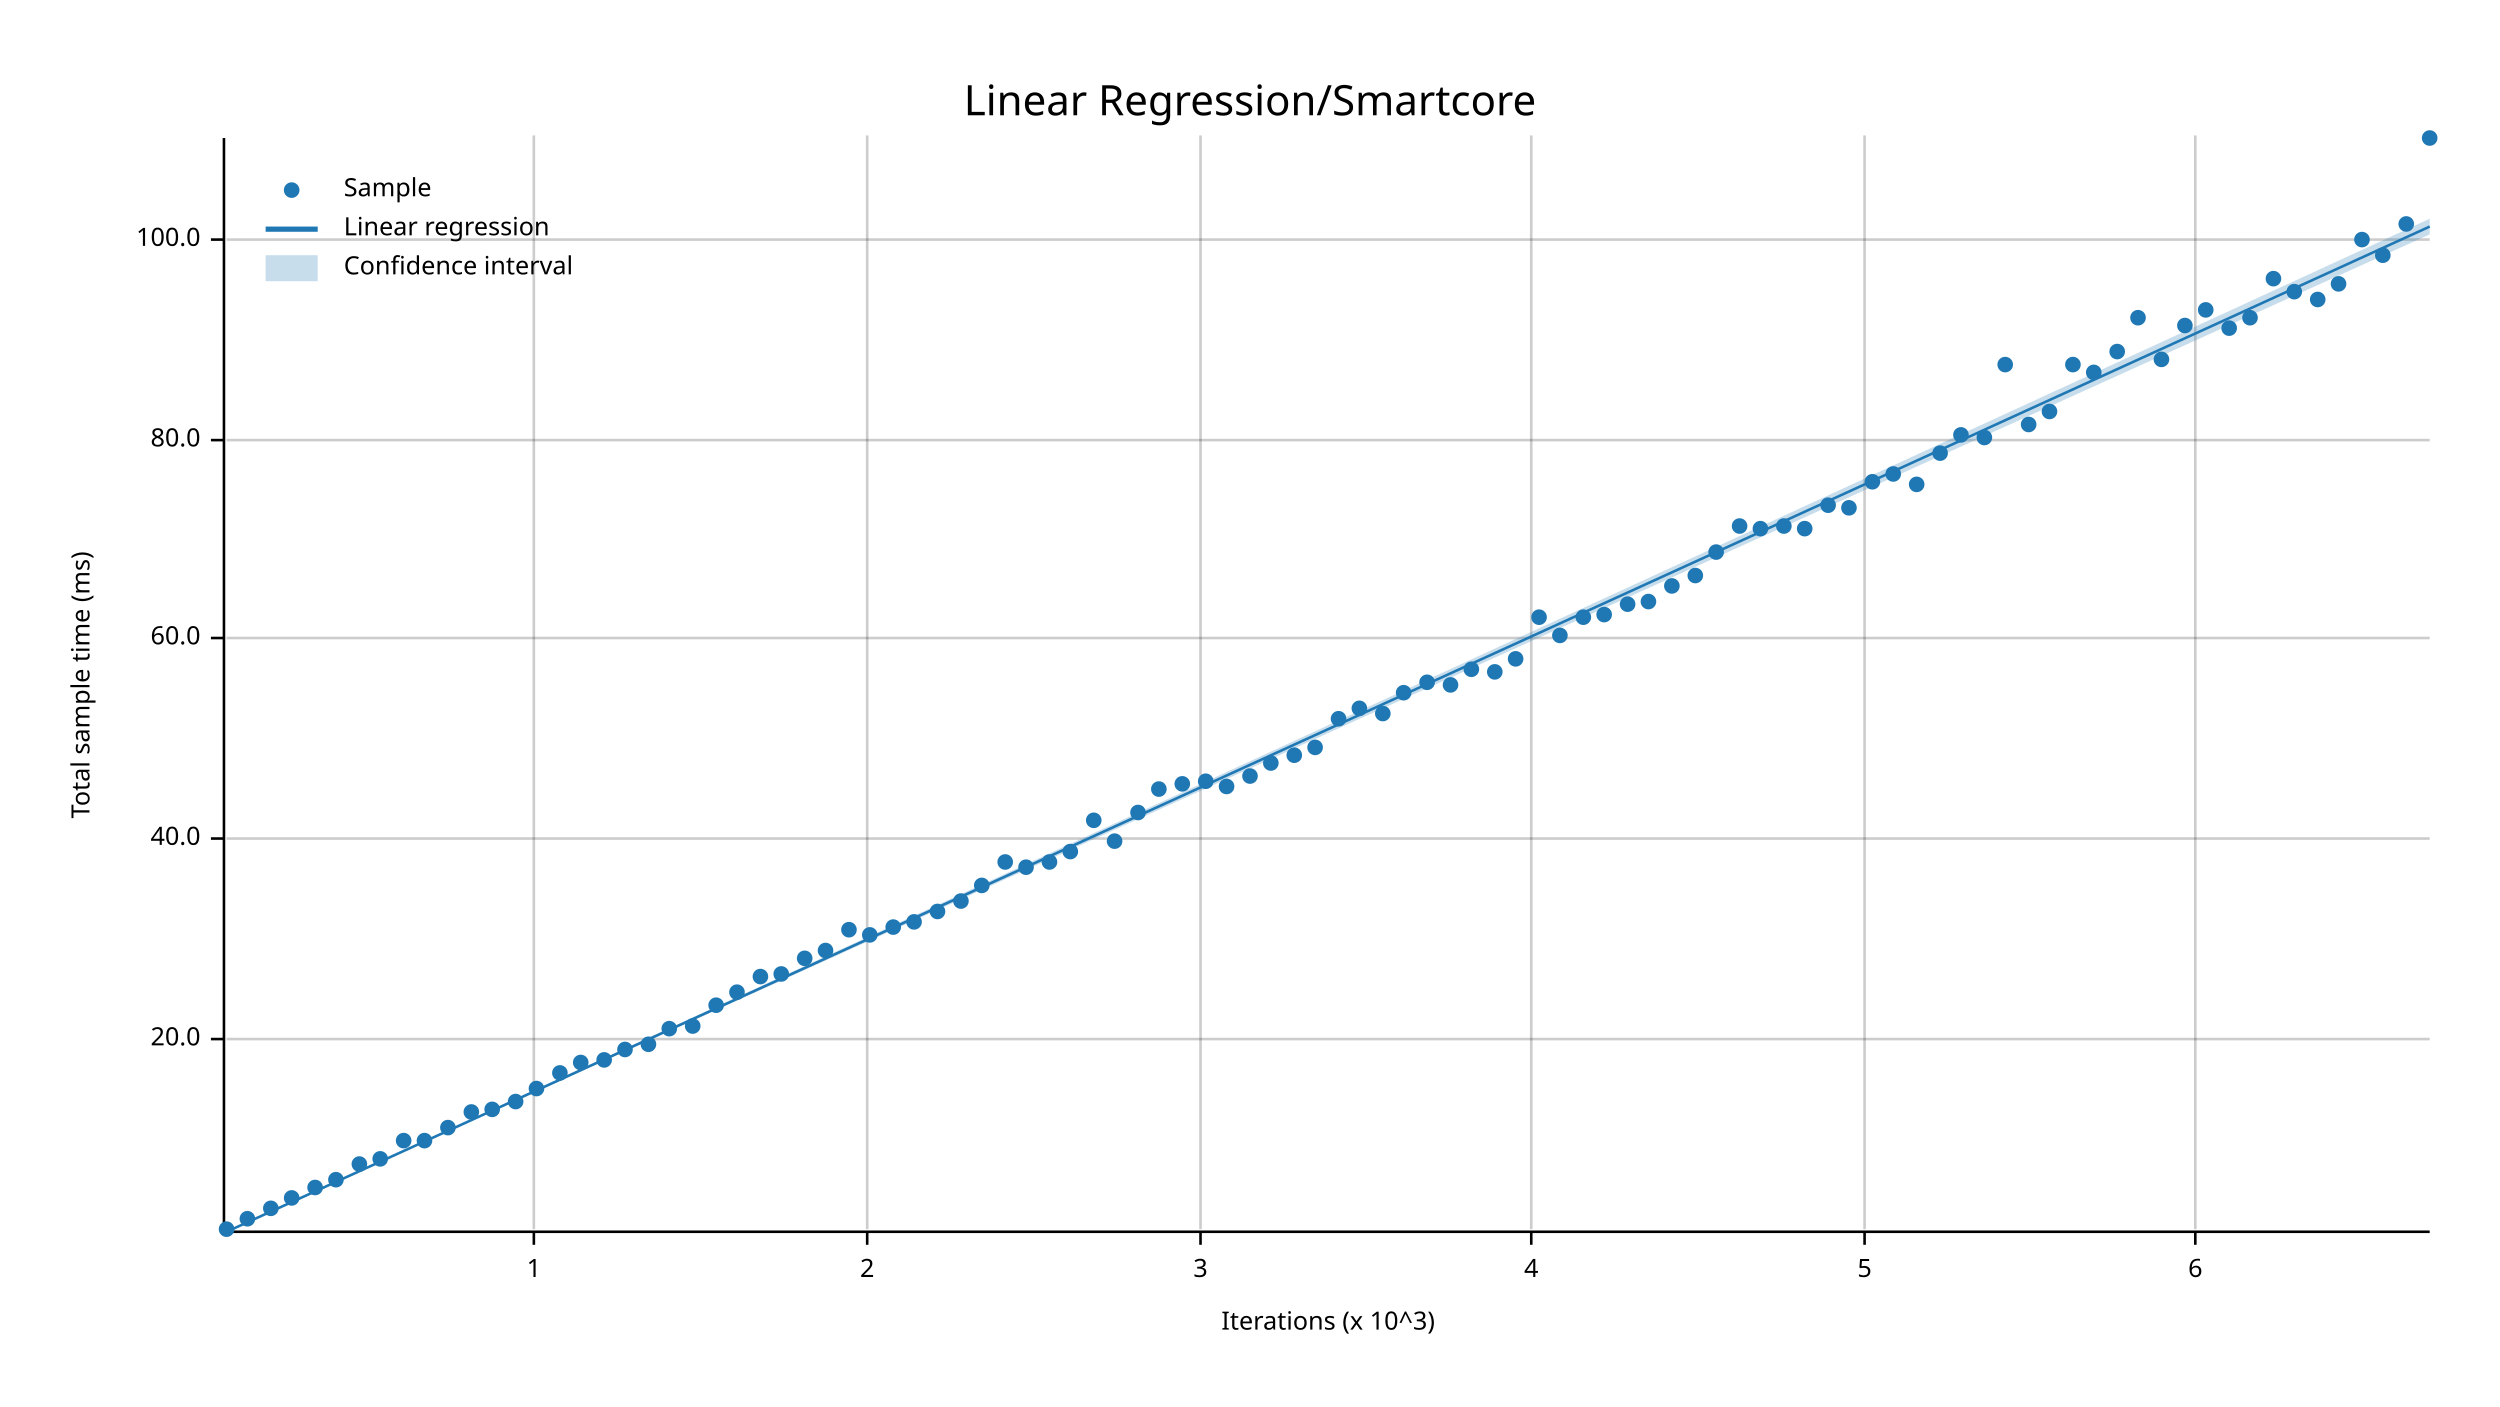
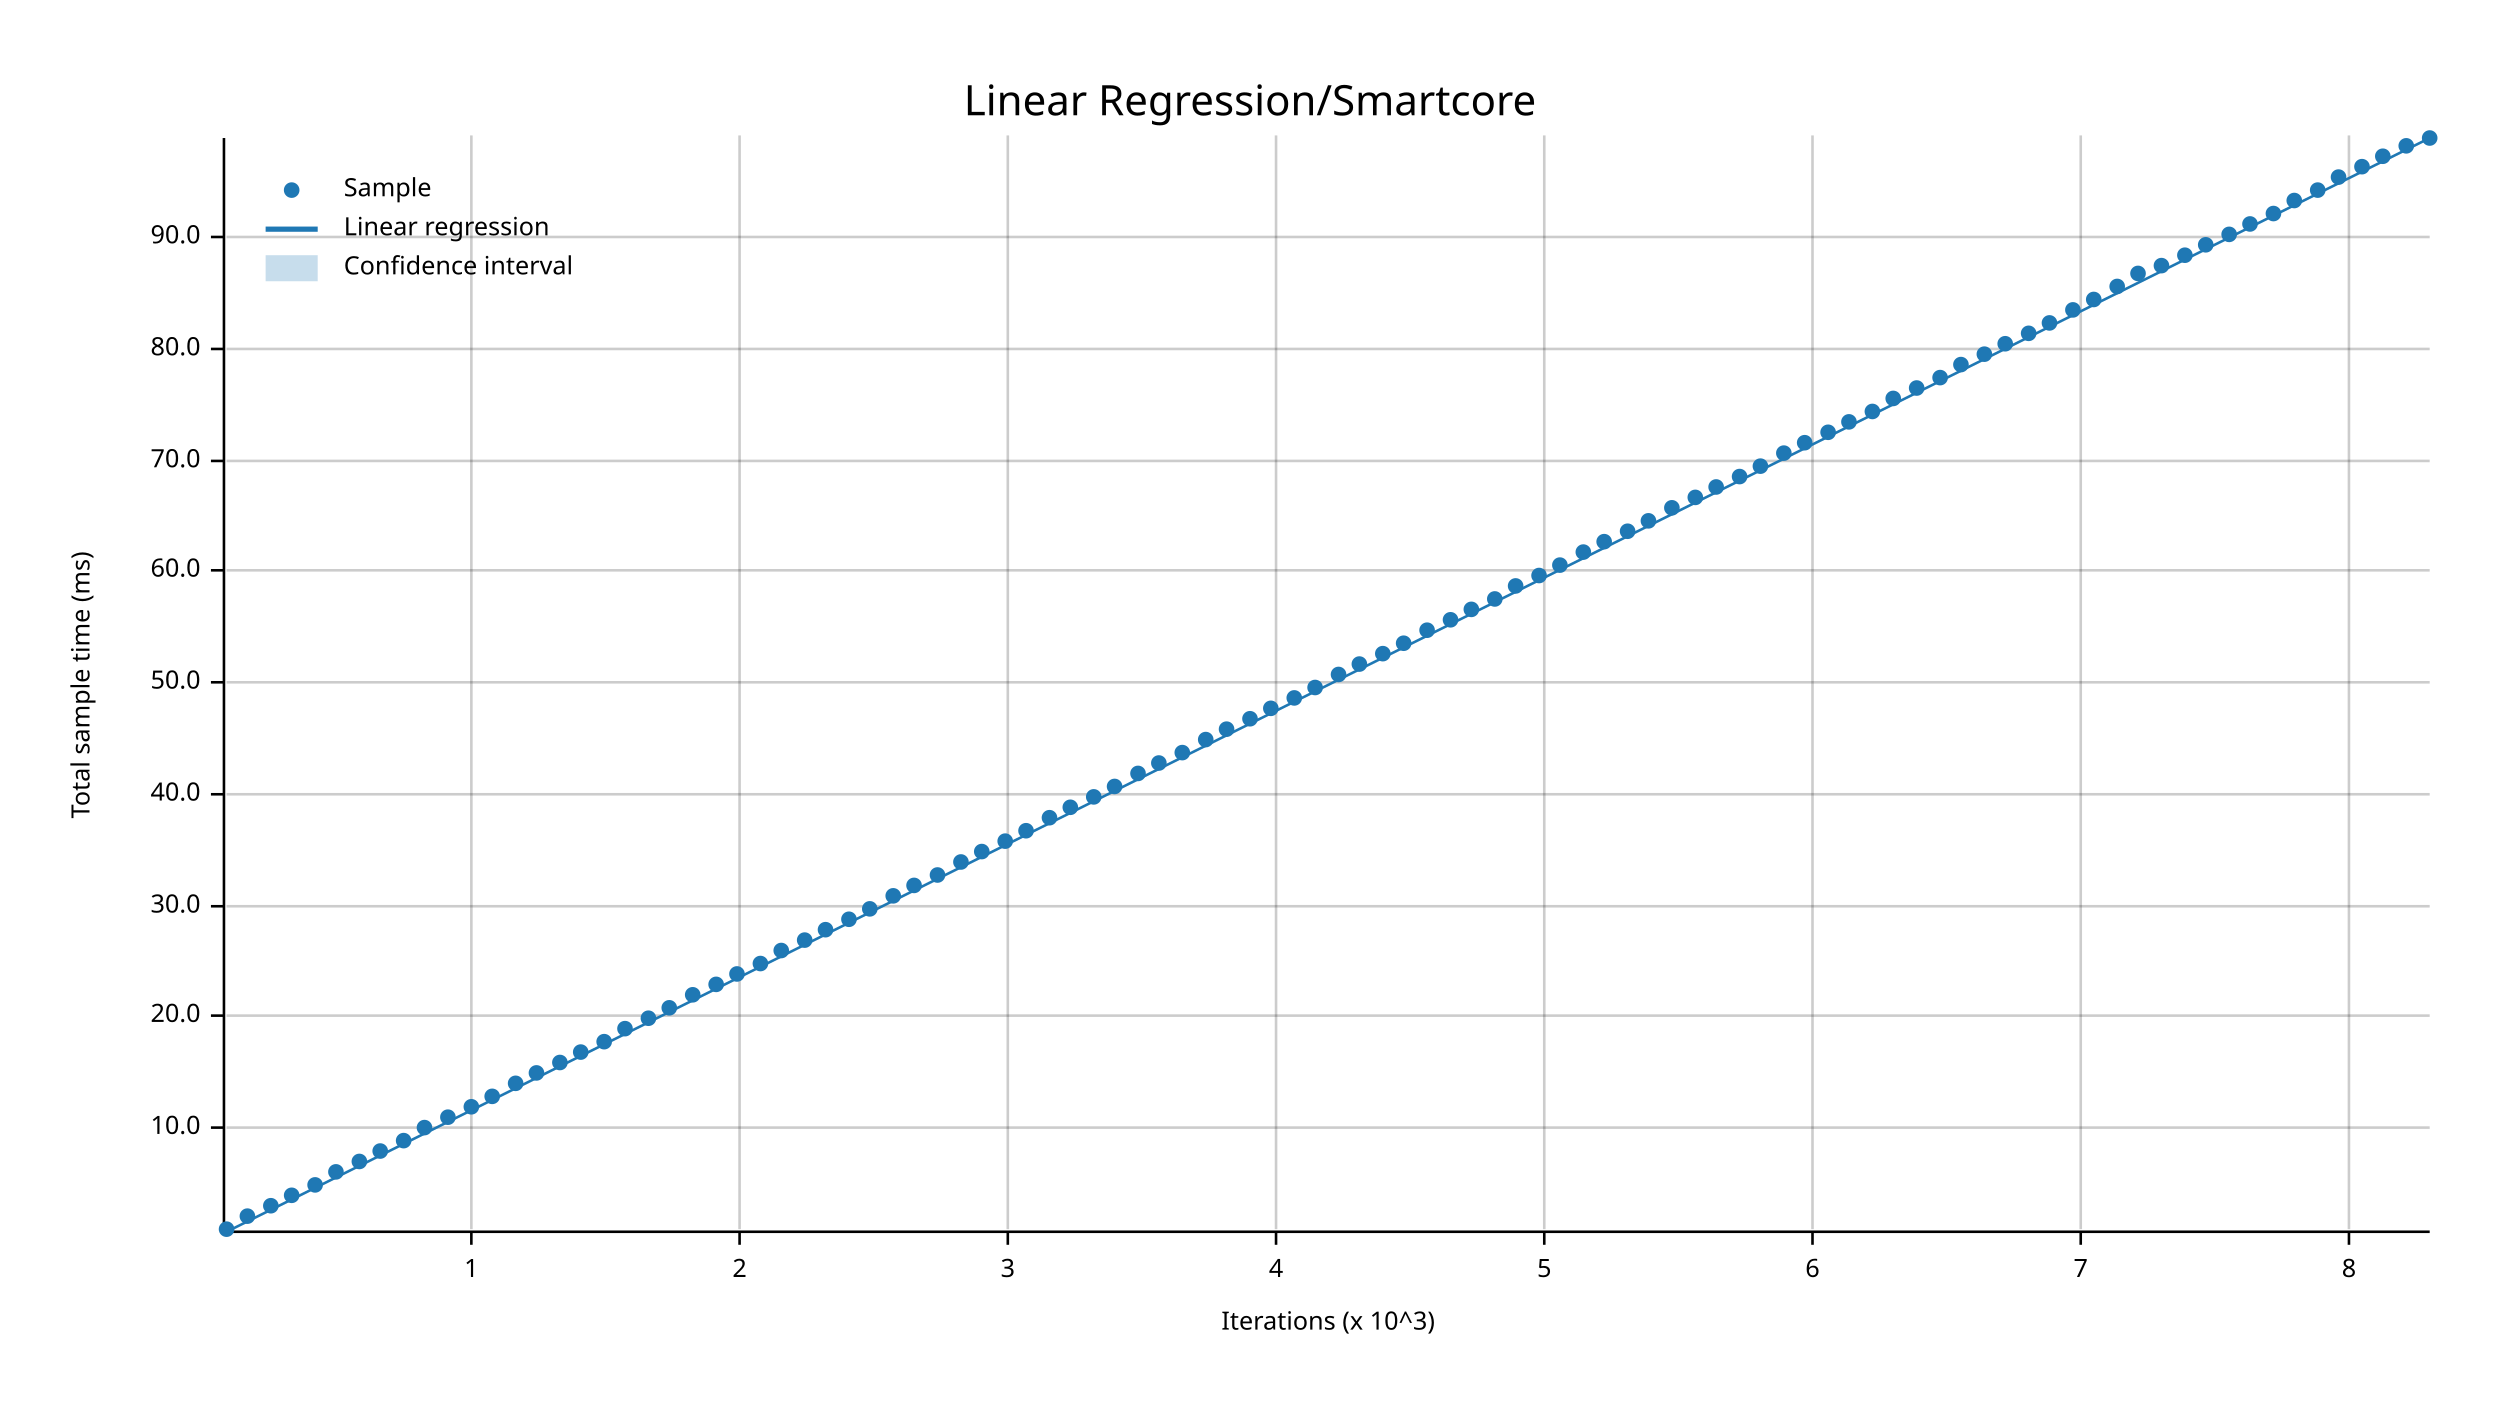
<svg xmlns="http://www.w3.org/2000/svg" width="960" height="540" viewBox="0 0 960 540">
  <text x="480" y="32" dy="0.76em" text-anchor="middle" font-family="sans-serif" font-size="16.129" opacity="1" fill="#000000">
Linear Regression/Smartcore
</text>
  <text x="27" y="263" dy="0.76em" text-anchor="middle" font-family="sans-serif" font-size="9.677" opacity="1" fill="#000000" transform="rotate(270, 27, 263)">
Total sample time (ms)
</text>
  <text x="510" y="513" dy="-0.5ex" text-anchor="middle" font-family="sans-serif" font-size="9.677" opacity="1" fill="#000000">
Iterations (x 10^3)
</text>
-   <line opacity="0.2" stroke="#000000" stroke-width="1" x1="205" y1="472" x2="205" y2="52" />
-   <line opacity="0.2" stroke="#000000" stroke-width="1" x1="333" y1="472" x2="333" y2="52" />
-   <line opacity="0.2" stroke="#000000" stroke-width="1" x1="461" y1="472" x2="461" y2="52" />
-   <line opacity="0.2" stroke="#000000" stroke-width="1" x1="588" y1="472" x2="588" y2="52" />
-   <line opacity="0.2" stroke="#000000" stroke-width="1" x1="716" y1="472" x2="716" y2="52" />
-   <line opacity="0.2" stroke="#000000" stroke-width="1" x1="843" y1="472" x2="843" y2="52" />
-   <line opacity="0.2" stroke="#000000" stroke-width="1" x1="87" y1="399" x2="933" y2="399" />
-   <line opacity="0.2" stroke="#000000" stroke-width="1" x1="87" y1="322" x2="933" y2="322" />
-   <line opacity="0.2" stroke="#000000" stroke-width="1" x1="87" y1="245" x2="933" y2="245" />
-   <line opacity="0.2" stroke="#000000" stroke-width="1" x1="87" y1="169" x2="933" y2="169" />
-   <line opacity="0.2" stroke="#000000" stroke-width="1" x1="87" y1="92" x2="933" y2="92" />
+   <line opacity="0.2" stroke="#000000" stroke-width="1" x1="181" y1="472" x2="181" y2="52" />
+   <line opacity="0.2" stroke="#000000" stroke-width="1" x1="284" y1="472" x2="284" y2="52" />
+   <line opacity="0.2" stroke="#000000" stroke-width="1" x1="387" y1="472" x2="387" y2="52" />
+   <line opacity="0.2" stroke="#000000" stroke-width="1" x1="490" y1="472" x2="490" y2="52" />
+   <line opacity="0.2" stroke="#000000" stroke-width="1" x1="593" y1="472" x2="593" y2="52" />
+   <line opacity="0.2" stroke="#000000" stroke-width="1" x1="696" y1="472" x2="696" y2="52" />
+   <line opacity="0.2" stroke="#000000" stroke-width="1" x1="799" y1="472" x2="799" y2="52" />
+   <line opacity="0.2" stroke="#000000" stroke-width="1" x1="902" y1="472" x2="902" y2="52" />
+   <line opacity="0.2" stroke="#000000" stroke-width="1" x1="87" y1="433" x2="933" y2="433" />
+   <line opacity="0.2" stroke="#000000" stroke-width="1" x1="87" y1="390" x2="933" y2="390" />
+   <line opacity="0.2" stroke="#000000" stroke-width="1" x1="87" y1="348" x2="933" y2="348" />
+   <line opacity="0.2" stroke="#000000" stroke-width="1" x1="87" y1="305" x2="933" y2="305" />
+   <line opacity="0.2" stroke="#000000" stroke-width="1" x1="87" y1="262" x2="933" y2="262" />
+   <line opacity="0.2" stroke="#000000" stroke-width="1" x1="87" y1="219" x2="933" y2="219" />
+   <line opacity="0.2" stroke="#000000" stroke-width="1" x1="87" y1="177" x2="933" y2="177" />
+   <line opacity="0.2" stroke="#000000" stroke-width="1" x1="87" y1="134" x2="933" y2="134" />
+   <line opacity="0.2" stroke="#000000" stroke-width="1" x1="87" y1="91" x2="933" y2="91" />
  <polyline fill="none" opacity="1" stroke="#000000" stroke-width="1" points="86,53 86,473 " />
-   <text x="77" y="399" dy="0.5ex" text-anchor="end" font-family="sans-serif" font-size="9.677" opacity="1" fill="#000000">
+   <text x="77" y="433" dy="0.5ex" text-anchor="end" font-family="sans-serif" font-size="9.677" opacity="1" fill="#000000">
+ 10.0
+ </text>
+   <polyline fill="none" opacity="1" stroke="#000000" stroke-width="1" points="81,433 86,433 " />
+   <text x="77" y="390" dy="0.5ex" text-anchor="end" font-family="sans-serif" font-size="9.677" opacity="1" fill="#000000">
20.0
</text>
-   <polyline fill="none" opacity="1" stroke="#000000" stroke-width="1" points="81,399 86,399 " />
-   <text x="77" y="322" dy="0.5ex" text-anchor="end" font-family="sans-serif" font-size="9.677" opacity="1" fill="#000000">
+   <polyline fill="none" opacity="1" stroke="#000000" stroke-width="1" points="81,390 86,390 " />
+   <text x="77" y="348" dy="0.5ex" text-anchor="end" font-family="sans-serif" font-size="9.677" opacity="1" fill="#000000">
+ 30.0
+ </text>
+   <polyline fill="none" opacity="1" stroke="#000000" stroke-width="1" points="81,348 86,348 " />
+   <text x="77" y="305" dy="0.5ex" text-anchor="end" font-family="sans-serif" font-size="9.677" opacity="1" fill="#000000">
40.0
</text>
-   <polyline fill="none" opacity="1" stroke="#000000" stroke-width="1" points="81,322 86,322 " />
-   <text x="77" y="245" dy="0.5ex" text-anchor="end" font-family="sans-serif" font-size="9.677" opacity="1" fill="#000000">
+   <polyline fill="none" opacity="1" stroke="#000000" stroke-width="1" points="81,305 86,305 " />
+   <text x="77" y="262" dy="0.5ex" text-anchor="end" font-family="sans-serif" font-size="9.677" opacity="1" fill="#000000">
+ 50.0
+ </text>
+   <polyline fill="none" opacity="1" stroke="#000000" stroke-width="1" points="81,262 86,262 " />
+   <text x="77" y="219" dy="0.5ex" text-anchor="end" font-family="sans-serif" font-size="9.677" opacity="1" fill="#000000">
60.0
</text>
-   <polyline fill="none" opacity="1" stroke="#000000" stroke-width="1" points="81,245 86,245 " />
-   <text x="77" y="169" dy="0.5ex" text-anchor="end" font-family="sans-serif" font-size="9.677" opacity="1" fill="#000000">
+   <polyline fill="none" opacity="1" stroke="#000000" stroke-width="1" points="81,219 86,219 " />
+   <text x="77" y="177" dy="0.5ex" text-anchor="end" font-family="sans-serif" font-size="9.677" opacity="1" fill="#000000">
+ 70.0
+ </text>
+   <polyline fill="none" opacity="1" stroke="#000000" stroke-width="1" points="81,177 86,177 " />
+   <text x="77" y="134" dy="0.5ex" text-anchor="end" font-family="sans-serif" font-size="9.677" opacity="1" fill="#000000">
80.0
</text>
-   <polyline fill="none" opacity="1" stroke="#000000" stroke-width="1" points="81,169 86,169 " />
-   <text x="77" y="92" dy="0.5ex" text-anchor="end" font-family="sans-serif" font-size="9.677" opacity="1" fill="#000000">
- 100.0
- </text>
-   <polyline fill="none" opacity="1" stroke="#000000" stroke-width="1" points="81,92 86,92 " />
+   <polyline fill="none" opacity="1" stroke="#000000" stroke-width="1" points="81,134 86,134 " />
+   <text x="77" y="91" dy="0.5ex" text-anchor="end" font-family="sans-serif" font-size="9.677" opacity="1" fill="#000000">
+ 90.0
+ </text>
+   <polyline fill="none" opacity="1" stroke="#000000" stroke-width="1" points="81,91 86,91 " />
  <polyline fill="none" opacity="1" stroke="#000000" stroke-width="1" points="87,473 933,473 " />
-   <text x="205" y="483" dy="0.76em" text-anchor="middle" font-family="sans-serif" font-size="9.677" opacity="1" fill="#000000">
+   <text x="181" y="483" dy="0.76em" text-anchor="middle" font-family="sans-serif" font-size="9.677" opacity="1" fill="#000000">
1
</text>
-   <polyline fill="none" opacity="1" stroke="#000000" stroke-width="1" points="205,473 205,478 " />
-   <text x="333" y="483" dy="0.76em" text-anchor="middle" font-family="sans-serif" font-size="9.677" opacity="1" fill="#000000">
+   <polyline fill="none" opacity="1" stroke="#000000" stroke-width="1" points="181,473 181,478 " />
+   <text x="284" y="483" dy="0.76em" text-anchor="middle" font-family="sans-serif" font-size="9.677" opacity="1" fill="#000000">
2
</text>
-   <polyline fill="none" opacity="1" stroke="#000000" stroke-width="1" points="333,473 333,478 " />
-   <text x="461" y="483" dy="0.76em" text-anchor="middle" font-family="sans-serif" font-size="9.677" opacity="1" fill="#000000">
+   <polyline fill="none" opacity="1" stroke="#000000" stroke-width="1" points="284,473 284,478 " />
+   <text x="387" y="483" dy="0.76em" text-anchor="middle" font-family="sans-serif" font-size="9.677" opacity="1" fill="#000000">
3
</text>
-   <polyline fill="none" opacity="1" stroke="#000000" stroke-width="1" points="461,473 461,478 " />
-   <text x="588" y="483" dy="0.76em" text-anchor="middle" font-family="sans-serif" font-size="9.677" opacity="1" fill="#000000">
+   <polyline fill="none" opacity="1" stroke="#000000" stroke-width="1" points="387,473 387,478 " />
+   <text x="490" y="483" dy="0.76em" text-anchor="middle" font-family="sans-serif" font-size="9.677" opacity="1" fill="#000000">
4
</text>
-   <polyline fill="none" opacity="1" stroke="#000000" stroke-width="1" points="588,473 588,478 " />
-   <text x="716" y="483" dy="0.76em" text-anchor="middle" font-family="sans-serif" font-size="9.677" opacity="1" fill="#000000">
+   <polyline fill="none" opacity="1" stroke="#000000" stroke-width="1" points="490,473 490,478 " />
+   <text x="593" y="483" dy="0.76em" text-anchor="middle" font-family="sans-serif" font-size="9.677" opacity="1" fill="#000000">
5
</text>
-   <polyline fill="none" opacity="1" stroke="#000000" stroke-width="1" points="716,473 716,478 " />
-   <text x="843" y="483" dy="0.76em" text-anchor="middle" font-family="sans-serif" font-size="9.677" opacity="1" fill="#000000">
+   <polyline fill="none" opacity="1" stroke="#000000" stroke-width="1" points="593,473 593,478 " />
+   <text x="696" y="483" dy="0.76em" text-anchor="middle" font-family="sans-serif" font-size="9.677" opacity="1" fill="#000000">
6
</text>
-   <polyline fill="none" opacity="1" stroke="#000000" stroke-width="1" points="843,473 843,478 " />
+   <polyline fill="none" opacity="1" stroke="#000000" stroke-width="1" points="696,473 696,478 " />
+   <text x="799" y="483" dy="0.76em" text-anchor="middle" font-family="sans-serif" font-size="9.677" opacity="1" fill="#000000">
+ 7
+ </text>
+   <polyline fill="none" opacity="1" stroke="#000000" stroke-width="1" points="799,473 799,478 " />
+   <text x="902" y="483" dy="0.76em" text-anchor="middle" font-family="sans-serif" font-size="9.677" opacity="1" fill="#000000">
+ 8
+ </text>
+   <polyline fill="none" opacity="1" stroke="#000000" stroke-width="1" points="902,473 902,478 " />
  <circle cx="87" cy="472" r="3" opacity="1" fill="#1F78B4" stroke="none" stroke-width="1" />
-   <circle cx="95" cy="468" r="3" opacity="1" fill="#1F78B4" stroke="none" stroke-width="1" />
-   <circle cx="104" cy="464" r="3" opacity="1" fill="#1F78B4" stroke="none" stroke-width="1" />
-   <circle cx="112" cy="460" r="3" opacity="1" fill="#1F78B4" stroke="none" stroke-width="1" />
-   <circle cx="121" cy="456" r="3" opacity="1" fill="#1F78B4" stroke="none" stroke-width="1" />
-   <circle cx="129" cy="453" r="3" opacity="1" fill="#1F78B4" stroke="none" stroke-width="1" />
-   <circle cx="138" cy="447" r="3" opacity="1" fill="#1F78B4" stroke="none" stroke-width="1" />
-   <circle cx="146" cy="445" r="3" opacity="1" fill="#1F78B4" stroke="none" stroke-width="1" />
+   <circle cx="95" cy="467" r="3" opacity="1" fill="#1F78B4" stroke="none" stroke-width="1" />
+   <circle cx="104" cy="463" r="3" opacity="1" fill="#1F78B4" stroke="none" stroke-width="1" />
+   <circle cx="112" cy="459" r="3" opacity="1" fill="#1F78B4" stroke="none" stroke-width="1" />
+   <circle cx="121" cy="455" r="3" opacity="1" fill="#1F78B4" stroke="none" stroke-width="1" />
+   <circle cx="129" cy="450" r="3" opacity="1" fill="#1F78B4" stroke="none" stroke-width="1" />
+   <circle cx="138" cy="446" r="3" opacity="1" fill="#1F78B4" stroke="none" stroke-width="1" />
+   <circle cx="146" cy="442" r="3" opacity="1" fill="#1F78B4" stroke="none" stroke-width="1" />
  <circle cx="155" cy="438" r="3" opacity="1" fill="#1F78B4" stroke="none" stroke-width="1" />
-   <circle cx="163" cy="438" r="3" opacity="1" fill="#1F78B4" stroke="none" stroke-width="1" />
-   <circle cx="172" cy="433" r="3" opacity="1" fill="#1F78B4" stroke="none" stroke-width="1" />
-   <circle cx="181" cy="427" r="3" opacity="1" fill="#1F78B4" stroke="none" stroke-width="1" />
-   <circle cx="189" cy="426" r="3" opacity="1" fill="#1F78B4" stroke="none" stroke-width="1" />
-   <circle cx="198" cy="423" r="3" opacity="1" fill="#1F78B4" stroke="none" stroke-width="1" />
-   <circle cx="206" cy="418" r="3" opacity="1" fill="#1F78B4" stroke="none" stroke-width="1" />
-   <circle cx="215" cy="412" r="3" opacity="1" fill="#1F78B4" stroke="none" stroke-width="1" />
-   <circle cx="223" cy="408" r="3" opacity="1" fill="#1F78B4" stroke="none" stroke-width="1" />
-   <circle cx="232" cy="407" r="3" opacity="1" fill="#1F78B4" stroke="none" stroke-width="1" />
-   <circle cx="240" cy="403" r="3" opacity="1" fill="#1F78B4" stroke="none" stroke-width="1" />
-   <circle cx="249" cy="401" r="3" opacity="1" fill="#1F78B4" stroke="none" stroke-width="1" />
-   <circle cx="257" cy="395" r="3" opacity="1" fill="#1F78B4" stroke="none" stroke-width="1" />
-   <circle cx="266" cy="394" r="3" opacity="1" fill="#1F78B4" stroke="none" stroke-width="1" />
-   <circle cx="275" cy="386" r="3" opacity="1" fill="#1F78B4" stroke="none" stroke-width="1" />
-   <circle cx="283" cy="381" r="3" opacity="1" fill="#1F78B4" stroke="none" stroke-width="1" />
-   <circle cx="292" cy="375" r="3" opacity="1" fill="#1F78B4" stroke="none" stroke-width="1" />
-   <circle cx="300" cy="374" r="3" opacity="1" fill="#1F78B4" stroke="none" stroke-width="1" />
-   <circle cx="309" cy="368" r="3" opacity="1" fill="#1F78B4" stroke="none" stroke-width="1" />
-   <circle cx="317" cy="365" r="3" opacity="1" fill="#1F78B4" stroke="none" stroke-width="1" />
-   <circle cx="326" cy="357" r="3" opacity="1" fill="#1F78B4" stroke="none" stroke-width="1" />
-   <circle cx="334" cy="359" r="3" opacity="1" fill="#1F78B4" stroke="none" stroke-width="1" />
-   <circle cx="343" cy="356" r="3" opacity="1" fill="#1F78B4" stroke="none" stroke-width="1" />
-   <circle cx="351" cy="354" r="3" opacity="1" fill="#1F78B4" stroke="none" stroke-width="1" />
-   <circle cx="360" cy="350" r="3" opacity="1" fill="#1F78B4" stroke="none" stroke-width="1" />
-   <circle cx="369" cy="346" r="3" opacity="1" fill="#1F78B4" stroke="none" stroke-width="1" />
-   <circle cx="377" cy="340" r="3" opacity="1" fill="#1F78B4" stroke="none" stroke-width="1" />
-   <circle cx="386" cy="331" r="3" opacity="1" fill="#1F78B4" stroke="none" stroke-width="1" />
-   <circle cx="394" cy="333" r="3" opacity="1" fill="#1F78B4" stroke="none" stroke-width="1" />
-   <circle cx="403" cy="331" r="3" opacity="1" fill="#1F78B4" stroke="none" stroke-width="1" />
-   <circle cx="411" cy="327" r="3" opacity="1" fill="#1F78B4" stroke="none" stroke-width="1" />
-   <circle cx="420" cy="315" r="3" opacity="1" fill="#1F78B4" stroke="none" stroke-width="1" />
-   <circle cx="428" cy="323" r="3" opacity="1" fill="#1F78B4" stroke="none" stroke-width="1" />
-   <circle cx="437" cy="312" r="3" opacity="1" fill="#1F78B4" stroke="none" stroke-width="1" />
-   <circle cx="445" cy="303" r="3" opacity="1" fill="#1F78B4" stroke="none" stroke-width="1" />
-   <circle cx="454" cy="301" r="3" opacity="1" fill="#1F78B4" stroke="none" stroke-width="1" />
-   <circle cx="463" cy="300" r="3" opacity="1" fill="#1F78B4" stroke="none" stroke-width="1" />
-   <circle cx="471" cy="302" r="3" opacity="1" fill="#1F78B4" stroke="none" stroke-width="1" />
-   <circle cx="480" cy="298" r="3" opacity="1" fill="#1F78B4" stroke="none" stroke-width="1" />
-   <circle cx="488" cy="293" r="3" opacity="1" fill="#1F78B4" stroke="none" stroke-width="1" />
-   <circle cx="497" cy="290" r="3" opacity="1" fill="#1F78B4" stroke="none" stroke-width="1" />
-   <circle cx="505" cy="287" r="3" opacity="1" fill="#1F78B4" stroke="none" stroke-width="1" />
-   <circle cx="514" cy="276" r="3" opacity="1" fill="#1F78B4" stroke="none" stroke-width="1" />
-   <circle cx="522" cy="272" r="3" opacity="1" fill="#1F78B4" stroke="none" stroke-width="1" />
-   <circle cx="531" cy="274" r="3" opacity="1" fill="#1F78B4" stroke="none" stroke-width="1" />
-   <circle cx="539" cy="266" r="3" opacity="1" fill="#1F78B4" stroke="none" stroke-width="1" />
-   <circle cx="548" cy="262" r="3" opacity="1" fill="#1F78B4" stroke="none" stroke-width="1" />
-   <circle cx="557" cy="263" r="3" opacity="1" fill="#1F78B4" stroke="none" stroke-width="1" />
-   <circle cx="565" cy="257" r="3" opacity="1" fill="#1F78B4" stroke="none" stroke-width="1" />
-   <circle cx="574" cy="258" r="3" opacity="1" fill="#1F78B4" stroke="none" stroke-width="1" />
-   <circle cx="582" cy="253" r="3" opacity="1" fill="#1F78B4" stroke="none" stroke-width="1" />
-   <circle cx="591" cy="237" r="3" opacity="1" fill="#1F78B4" stroke="none" stroke-width="1" />
-   <circle cx="599" cy="244" r="3" opacity="1" fill="#1F78B4" stroke="none" stroke-width="1" />
-   <circle cx="608" cy="237" r="3" opacity="1" fill="#1F78B4" stroke="none" stroke-width="1" />
-   <circle cx="616" cy="236" r="3" opacity="1" fill="#1F78B4" stroke="none" stroke-width="1" />
-   <circle cx="625" cy="232" r="3" opacity="1" fill="#1F78B4" stroke="none" stroke-width="1" />
-   <circle cx="633" cy="231" r="3" opacity="1" fill="#1F78B4" stroke="none" stroke-width="1" />
-   <circle cx="642" cy="225" r="3" opacity="1" fill="#1F78B4" stroke="none" stroke-width="1" />
-   <circle cx="651" cy="221" r="3" opacity="1" fill="#1F78B4" stroke="none" stroke-width="1" />
-   <circle cx="659" cy="212" r="3" opacity="1" fill="#1F78B4" stroke="none" stroke-width="1" />
-   <circle cx="668" cy="202" r="3" opacity="1" fill="#1F78B4" stroke="none" stroke-width="1" />
-   <circle cx="676" cy="203" r="3" opacity="1" fill="#1F78B4" stroke="none" stroke-width="1" />
-   <circle cx="685" cy="202" r="3" opacity="1" fill="#1F78B4" stroke="none" stroke-width="1" />
-   <circle cx="693" cy="203" r="3" opacity="1" fill="#1F78B4" stroke="none" stroke-width="1" />
-   <circle cx="702" cy="194" r="3" opacity="1" fill="#1F78B4" stroke="none" stroke-width="1" />
-   <circle cx="710" cy="195" r="3" opacity="1" fill="#1F78B4" stroke="none" stroke-width="1" />
-   <circle cx="719" cy="185" r="3" opacity="1" fill="#1F78B4" stroke="none" stroke-width="1" />
-   <circle cx="727" cy="182" r="3" opacity="1" fill="#1F78B4" stroke="none" stroke-width="1" />
-   <circle cx="736" cy="186" r="3" opacity="1" fill="#1F78B4" stroke="none" stroke-width="1" />
-   <circle cx="745" cy="174" r="3" opacity="1" fill="#1F78B4" stroke="none" stroke-width="1" />
-   <circle cx="753" cy="167" r="3" opacity="1" fill="#1F78B4" stroke="none" stroke-width="1" />
-   <circle cx="762" cy="168" r="3" opacity="1" fill="#1F78B4" stroke="none" stroke-width="1" />
-   <circle cx="770" cy="140" r="3" opacity="1" fill="#1F78B4" stroke="none" stroke-width="1" />
-   <circle cx="779" cy="163" r="3" opacity="1" fill="#1F78B4" stroke="none" stroke-width="1" />
-   <circle cx="787" cy="158" r="3" opacity="1" fill="#1F78B4" stroke="none" stroke-width="1" />
-   <circle cx="796" cy="140" r="3" opacity="1" fill="#1F78B4" stroke="none" stroke-width="1" />
-   <circle cx="804" cy="143" r="3" opacity="1" fill="#1F78B4" stroke="none" stroke-width="1" />
-   <circle cx="813" cy="135" r="3" opacity="1" fill="#1F78B4" stroke="none" stroke-width="1" />
-   <circle cx="821" cy="122" r="3" opacity="1" fill="#1F78B4" stroke="none" stroke-width="1" />
-   <circle cx="830" cy="138" r="3" opacity="1" fill="#1F78B4" stroke="none" stroke-width="1" />
-   <circle cx="839" cy="125" r="3" opacity="1" fill="#1F78B4" stroke="none" stroke-width="1" />
-   <circle cx="847" cy="119" r="3" opacity="1" fill="#1F78B4" stroke="none" stroke-width="1" />
-   <circle cx="856" cy="126" r="3" opacity="1" fill="#1F78B4" stroke="none" stroke-width="1" />
-   <circle cx="864" cy="122" r="3" opacity="1" fill="#1F78B4" stroke="none" stroke-width="1" />
-   <circle cx="873" cy="107" r="3" opacity="1" fill="#1F78B4" stroke="none" stroke-width="1" />
-   <circle cx="881" cy="112" r="3" opacity="1" fill="#1F78B4" stroke="none" stroke-width="1" />
-   <circle cx="890" cy="115" r="3" opacity="1" fill="#1F78B4" stroke="none" stroke-width="1" />
-   <circle cx="898" cy="109" r="3" opacity="1" fill="#1F78B4" stroke="none" stroke-width="1" />
-   <circle cx="907" cy="92" r="3" opacity="1" fill="#1F78B4" stroke="none" stroke-width="1" />
-   <circle cx="915" cy="98" r="3" opacity="1" fill="#1F78B4" stroke="none" stroke-width="1" />
-   <circle cx="924" cy="86" r="3" opacity="1" fill="#1F78B4" stroke="none" stroke-width="1" />
+   <circle cx="163" cy="433" r="3" opacity="1" fill="#1F78B4" stroke="none" stroke-width="1" />
+   <circle cx="172" cy="429" r="3" opacity="1" fill="#1F78B4" stroke="none" stroke-width="1" />
+   <circle cx="181" cy="425" r="3" opacity="1" fill="#1F78B4" stroke="none" stroke-width="1" />
+   <circle cx="189" cy="421" r="3" opacity="1" fill="#1F78B4" stroke="none" stroke-width="1" />
+   <circle cx="198" cy="416" r="3" opacity="1" fill="#1F78B4" stroke="none" stroke-width="1" />
+   <circle cx="206" cy="412" r="3" opacity="1" fill="#1F78B4" stroke="none" stroke-width="1" />
+   <circle cx="215" cy="408" r="3" opacity="1" fill="#1F78B4" stroke="none" stroke-width="1" />
+   <circle cx="223" cy="404" r="3" opacity="1" fill="#1F78B4" stroke="none" stroke-width="1" />
+   <circle cx="232" cy="400" r="3" opacity="1" fill="#1F78B4" stroke="none" stroke-width="1" />
+   <circle cx="240" cy="395" r="3" opacity="1" fill="#1F78B4" stroke="none" stroke-width="1" />
+   <circle cx="249" cy="391" r="3" opacity="1" fill="#1F78B4" stroke="none" stroke-width="1" />
+   <circle cx="257" cy="387" r="3" opacity="1" fill="#1F78B4" stroke="none" stroke-width="1" />
+   <circle cx="266" cy="382" r="3" opacity="1" fill="#1F78B4" stroke="none" stroke-width="1" />
+   <circle cx="275" cy="378" r="3" opacity="1" fill="#1F78B4" stroke="none" stroke-width="1" />
+   <circle cx="283" cy="374" r="3" opacity="1" fill="#1F78B4" stroke="none" stroke-width="1" />
+   <circle cx="292" cy="370" r="3" opacity="1" fill="#1F78B4" stroke="none" stroke-width="1" />
+   <circle cx="300" cy="365" r="3" opacity="1" fill="#1F78B4" stroke="none" stroke-width="1" />
+   <circle cx="309" cy="361" r="3" opacity="1" fill="#1F78B4" stroke="none" stroke-width="1" />
+   <circle cx="317" cy="357" r="3" opacity="1" fill="#1F78B4" stroke="none" stroke-width="1" />
+   <circle cx="326" cy="353" r="3" opacity="1" fill="#1F78B4" stroke="none" stroke-width="1" />
+   <circle cx="334" cy="349" r="3" opacity="1" fill="#1F78B4" stroke="none" stroke-width="1" />
+   <circle cx="343" cy="344" r="3" opacity="1" fill="#1F78B4" stroke="none" stroke-width="1" />
+   <circle cx="351" cy="340" r="3" opacity="1" fill="#1F78B4" stroke="none" stroke-width="1" />
+   <circle cx="360" cy="336" r="3" opacity="1" fill="#1F78B4" stroke="none" stroke-width="1" />
+   <circle cx="369" cy="331" r="3" opacity="1" fill="#1F78B4" stroke="none" stroke-width="1" />
+   <circle cx="377" cy="327" r="3" opacity="1" fill="#1F78B4" stroke="none" stroke-width="1" />
+   <circle cx="386" cy="323" r="3" opacity="1" fill="#1F78B4" stroke="none" stroke-width="1" />
+   <circle cx="394" cy="319" r="3" opacity="1" fill="#1F78B4" stroke="none" stroke-width="1" />
+   <circle cx="403" cy="314" r="3" opacity="1" fill="#1F78B4" stroke="none" stroke-width="1" />
+   <circle cx="411" cy="310" r="3" opacity="1" fill="#1F78B4" stroke="none" stroke-width="1" />
+   <circle cx="420" cy="306" r="3" opacity="1" fill="#1F78B4" stroke="none" stroke-width="1" />
+   <circle cx="428" cy="302" r="3" opacity="1" fill="#1F78B4" stroke="none" stroke-width="1" />
+   <circle cx="437" cy="297" r="3" opacity="1" fill="#1F78B4" stroke="none" stroke-width="1" />
+   <circle cx="445" cy="293" r="3" opacity="1" fill="#1F78B4" stroke="none" stroke-width="1" />
+   <circle cx="454" cy="289" r="3" opacity="1" fill="#1F78B4" stroke="none" stroke-width="1" />
+   <circle cx="463" cy="284" r="3" opacity="1" fill="#1F78B4" stroke="none" stroke-width="1" />
+   <circle cx="471" cy="280" r="3" opacity="1" fill="#1F78B4" stroke="none" stroke-width="1" />
+   <circle cx="480" cy="276" r="3" opacity="1" fill="#1F78B4" stroke="none" stroke-width="1" />
+   <circle cx="488" cy="272" r="3" opacity="1" fill="#1F78B4" stroke="none" stroke-width="1" />
+   <circle cx="497" cy="268" r="3" opacity="1" fill="#1F78B4" stroke="none" stroke-width="1" />
+   <circle cx="505" cy="264" r="3" opacity="1" fill="#1F78B4" stroke="none" stroke-width="1" />
+   <circle cx="514" cy="259" r="3" opacity="1" fill="#1F78B4" stroke="none" stroke-width="1" />
+   <circle cx="522" cy="255" r="3" opacity="1" fill="#1F78B4" stroke="none" stroke-width="1" />
+   <circle cx="531" cy="251" r="3" opacity="1" fill="#1F78B4" stroke="none" stroke-width="1" />
+   <circle cx="539" cy="247" r="3" opacity="1" fill="#1F78B4" stroke="none" stroke-width="1" />
+   <circle cx="548" cy="242" r="3" opacity="1" fill="#1F78B4" stroke="none" stroke-width="1" />
+   <circle cx="557" cy="238" r="3" opacity="1" fill="#1F78B4" stroke="none" stroke-width="1" />
+   <circle cx="565" cy="234" r="3" opacity="1" fill="#1F78B4" stroke="none" stroke-width="1" />
+   <circle cx="574" cy="230" r="3" opacity="1" fill="#1F78B4" stroke="none" stroke-width="1" />
+   <circle cx="582" cy="225" r="3" opacity="1" fill="#1F78B4" stroke="none" stroke-width="1" />
+   <circle cx="591" cy="221" r="3" opacity="1" fill="#1F78B4" stroke="none" stroke-width="1" />
+   <circle cx="599" cy="217" r="3" opacity="1" fill="#1F78B4" stroke="none" stroke-width="1" />
+   <circle cx="608" cy="212" r="3" opacity="1" fill="#1F78B4" stroke="none" stroke-width="1" />
+   <circle cx="616" cy="208" r="3" opacity="1" fill="#1F78B4" stroke="none" stroke-width="1" />
+   <circle cx="625" cy="204" r="3" opacity="1" fill="#1F78B4" stroke="none" stroke-width="1" />
+   <circle cx="633" cy="200" r="3" opacity="1" fill="#1F78B4" stroke="none" stroke-width="1" />
+   <circle cx="642" cy="195" r="3" opacity="1" fill="#1F78B4" stroke="none" stroke-width="1" />
+   <circle cx="651" cy="191" r="3" opacity="1" fill="#1F78B4" stroke="none" stroke-width="1" />
+   <circle cx="659" cy="187" r="3" opacity="1" fill="#1F78B4" stroke="none" stroke-width="1" />
+   <circle cx="668" cy="183" r="3" opacity="1" fill="#1F78B4" stroke="none" stroke-width="1" />
+   <circle cx="676" cy="179" r="3" opacity="1" fill="#1F78B4" stroke="none" stroke-width="1" />
+   <circle cx="685" cy="174" r="3" opacity="1" fill="#1F78B4" stroke="none" stroke-width="1" />
+   <circle cx="693" cy="170" r="3" opacity="1" fill="#1F78B4" stroke="none" stroke-width="1" />
+   <circle cx="702" cy="166" r="3" opacity="1" fill="#1F78B4" stroke="none" stroke-width="1" />
+   <circle cx="710" cy="162" r="3" opacity="1" fill="#1F78B4" stroke="none" stroke-width="1" />
+   <circle cx="719" cy="158" r="3" opacity="1" fill="#1F78B4" stroke="none" stroke-width="1" />
+   <circle cx="727" cy="153" r="3" opacity="1" fill="#1F78B4" stroke="none" stroke-width="1" />
+   <circle cx="736" cy="149" r="3" opacity="1" fill="#1F78B4" stroke="none" stroke-width="1" />
+   <circle cx="745" cy="145" r="3" opacity="1" fill="#1F78B4" stroke="none" stroke-width="1" />
+   <circle cx="753" cy="140" r="3" opacity="1" fill="#1F78B4" stroke="none" stroke-width="1" />
+   <circle cx="762" cy="136" r="3" opacity="1" fill="#1F78B4" stroke="none" stroke-width="1" />
+   <circle cx="770" cy="132" r="3" opacity="1" fill="#1F78B4" stroke="none" stroke-width="1" />
+   <circle cx="779" cy="128" r="3" opacity="1" fill="#1F78B4" stroke="none" stroke-width="1" />
+   <circle cx="787" cy="124" r="3" opacity="1" fill="#1F78B4" stroke="none" stroke-width="1" />
+   <circle cx="796" cy="119" r="3" opacity="1" fill="#1F78B4" stroke="none" stroke-width="1" />
+   <circle cx="804" cy="115" r="3" opacity="1" fill="#1F78B4" stroke="none" stroke-width="1" />
+   <circle cx="813" cy="110" r="3" opacity="1" fill="#1F78B4" stroke="none" stroke-width="1" />
+   <circle cx="821" cy="105" r="3" opacity="1" fill="#1F78B4" stroke="none" stroke-width="1" />
+   <circle cx="830" cy="102" r="3" opacity="1" fill="#1F78B4" stroke="none" stroke-width="1" />
+   <circle cx="839" cy="98" r="3" opacity="1" fill="#1F78B4" stroke="none" stroke-width="1" />
+   <circle cx="847" cy="94" r="3" opacity="1" fill="#1F78B4" stroke="none" stroke-width="1" />
+   <circle cx="856" cy="90" r="3" opacity="1" fill="#1F78B4" stroke="none" stroke-width="1" />
+   <circle cx="864" cy="86" r="3" opacity="1" fill="#1F78B4" stroke="none" stroke-width="1" />
+   <circle cx="873" cy="82" r="3" opacity="1" fill="#1F78B4" stroke="none" stroke-width="1" />
+   <circle cx="881" cy="77" r="3" opacity="1" fill="#1F78B4" stroke="none" stroke-width="1" />
+   <circle cx="890" cy="73" r="3" opacity="1" fill="#1F78B4" stroke="none" stroke-width="1" />
+   <circle cx="898" cy="68" r="3" opacity="1" fill="#1F78B4" stroke="none" stroke-width="1" />
+   <circle cx="907" cy="64" r="3" opacity="1" fill="#1F78B4" stroke="none" stroke-width="1" />
+   <circle cx="915" cy="60" r="3" opacity="1" fill="#1F78B4" stroke="none" stroke-width="1" />
+   <circle cx="924" cy="56" r="3" opacity="1" fill="#1F78B4" stroke="none" stroke-width="1" />
  <circle cx="933" cy="53" r="3" opacity="1" fill="#1F78B4" stroke="none" stroke-width="1" />
-   <polyline fill="none" opacity="1" stroke="#1F78B4" stroke-width="1" points="87,473 933,87 " />
-   <polygon opacity="0.25" fill="#1F78B4" points="87,473 933,90 933,84 " />
+   <polyline fill="none" opacity="1" stroke="#1F78B4" stroke-width="1" points="87,473 933,53 " />
+   <polygon opacity="0.25" fill="#1F78B4" points="87,473 933,53 933,53 " />
  <text x="132" y="68" dy="0.76em" text-anchor="start" font-family="sans-serif" font-size="9.677" opacity="1" fill="#000000">
Sample
</text>
  <text x="132" y="83" dy="0.76em" text-anchor="start" font-family="sans-serif" font-size="9.677" opacity="1" fill="#000000">
Linear regression
</text>
  <text x="132" y="98" dy="0.76em" text-anchor="start" font-family="sans-serif" font-size="9.677" opacity="1" fill="#000000">
Confidence interval
</text>
  <circle cx="112" cy="73" r="3" opacity="1" fill="#1F78B4" stroke="none" stroke-width="1" />
  <polyline fill="none" opacity="1" stroke="#1F78B4" stroke-width="2" points="102,88 122,88 " />
  <rect x="102" y="98" width="20" height="10" opacity="0.25" fill="#1F78B4" stroke="none" />
</svg>
